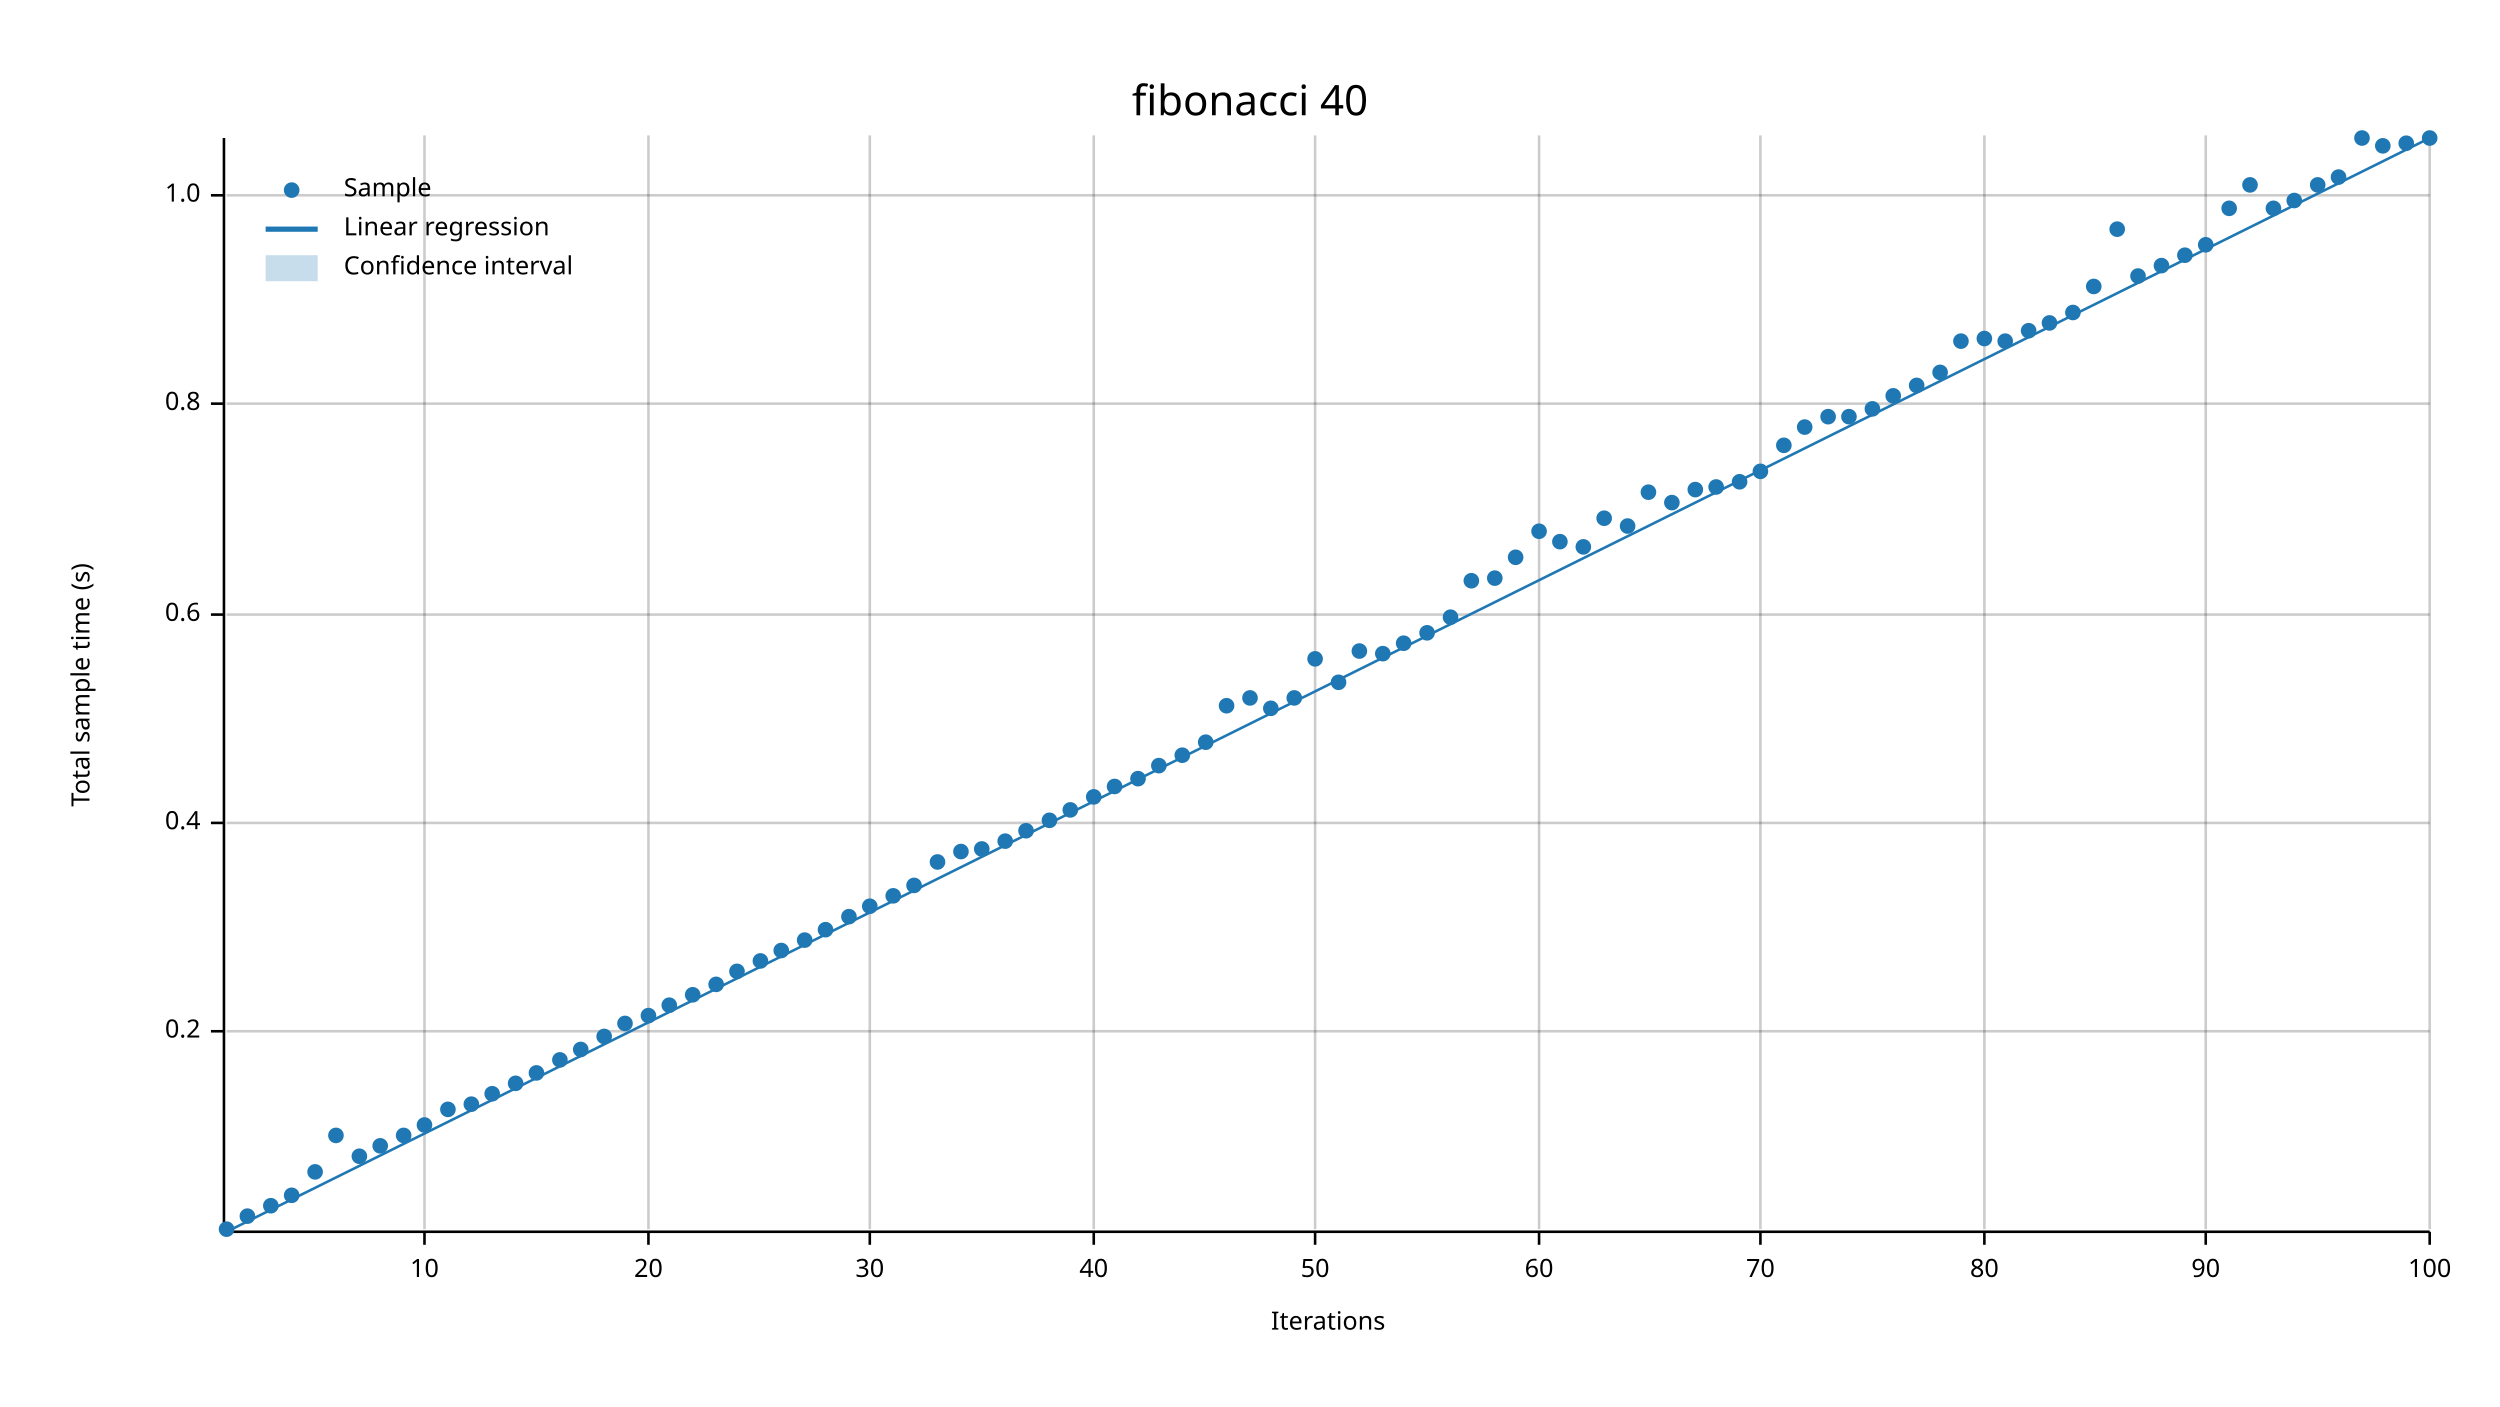
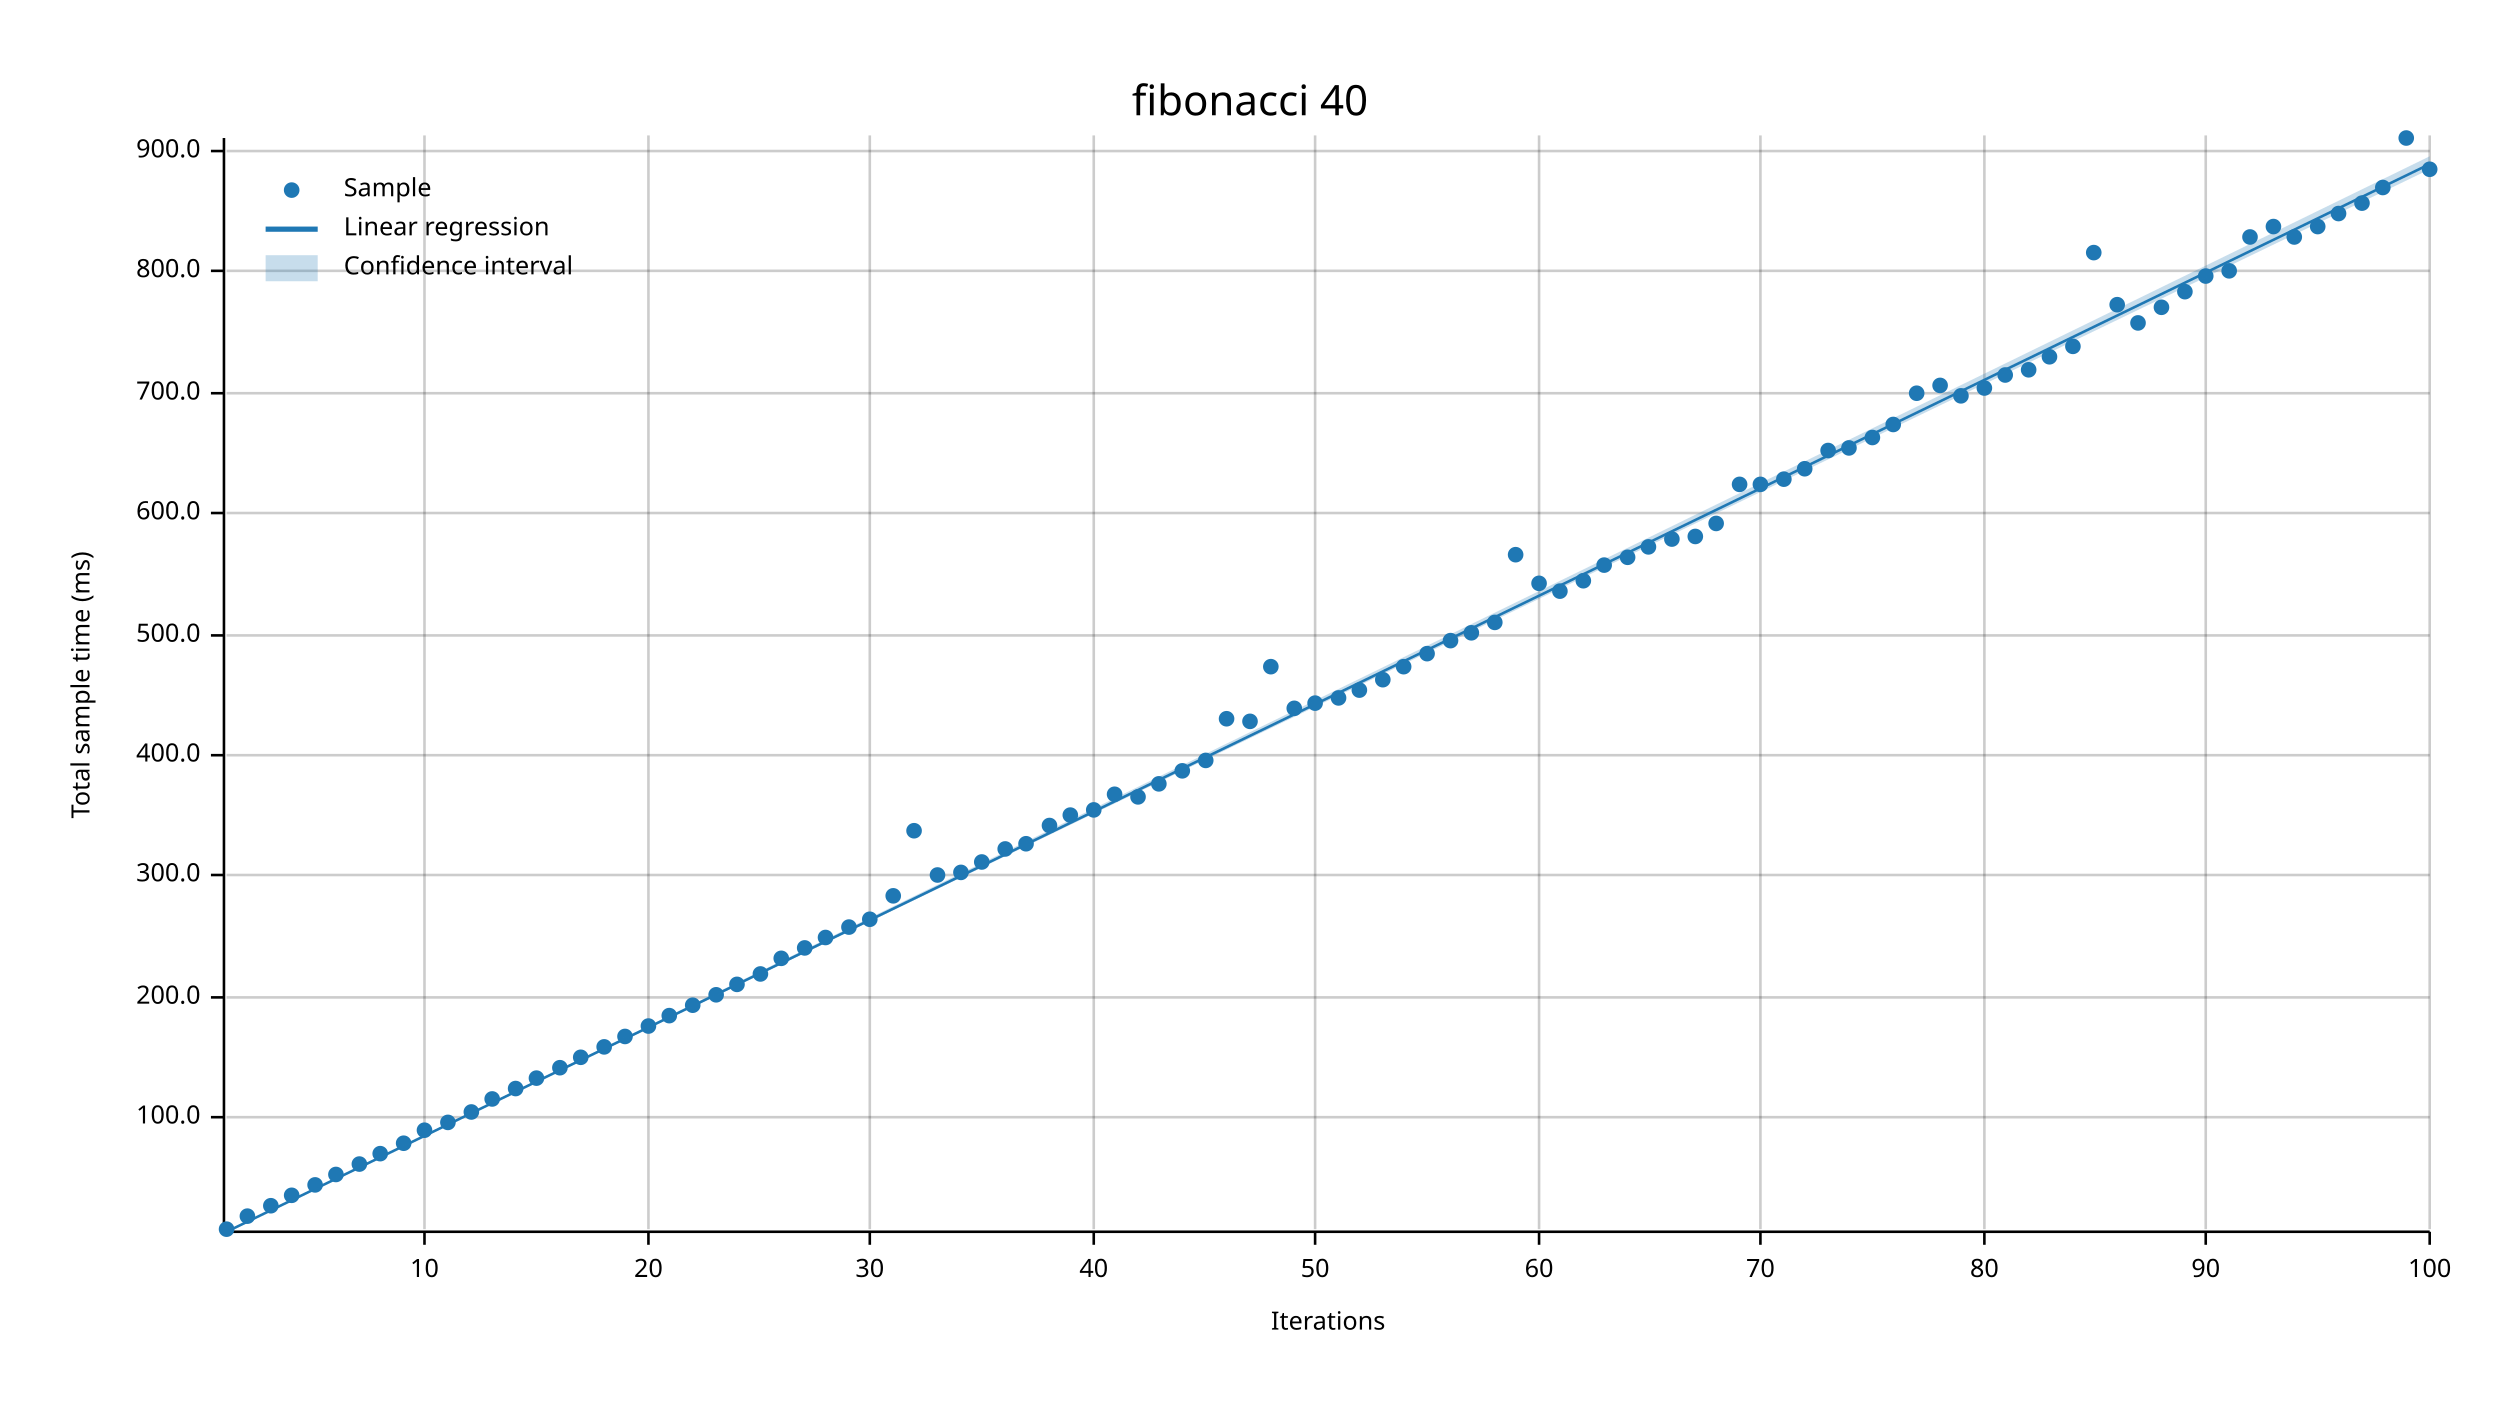
<svg xmlns="http://www.w3.org/2000/svg" width="960" height="540">
  <text x="480" y="32" dy="0.76em" text-anchor="middle" font-family="sans-serif" font-size="16.129" opacity="1" fill="#000000">
fibonacci 40
</text>
  <text x="27" y="263" dy="0.76em" text-anchor="middle" font-family="sans-serif" font-size="9.677" opacity="1" fill="#000000" transform="rotate(270, 27, 263)">
- Total sample time (s)
+ Total sample time (ms)
</text>
  <text x="510" y="513" dy="-0.5ex" text-anchor="middle" font-family="sans-serif" font-size="9.677" opacity="1" fill="#000000">
Iterations
</text>
  <line opacity="0.2" stroke="#000000" stroke-width="1" x1="163" y1="472" x2="163" y2="52" />
  <line opacity="0.2" stroke="#000000" stroke-width="1" x1="249" y1="472" x2="249" y2="52" />
  <line opacity="0.2" stroke="#000000" stroke-width="1" x1="334" y1="472" x2="334" y2="52" />
  <line opacity="0.2" stroke="#000000" stroke-width="1" x1="420" y1="472" x2="420" y2="52" />
  <line opacity="0.2" stroke="#000000" stroke-width="1" x1="505" y1="472" x2="505" y2="52" />
  <line opacity="0.2" stroke="#000000" stroke-width="1" x1="591" y1="472" x2="591" y2="52" />
  <line opacity="0.2" stroke="#000000" stroke-width="1" x1="676" y1="472" x2="676" y2="52" />
  <line opacity="0.2" stroke="#000000" stroke-width="1" x1="762" y1="472" x2="762" y2="52" />
  <line opacity="0.2" stroke="#000000" stroke-width="1" x1="847" y1="472" x2="847" y2="52" />
  <line opacity="0.2" stroke="#000000" stroke-width="1" x1="933" y1="472" x2="933" y2="52" />
-   <line opacity="0.2" stroke="#000000" stroke-width="1" x1="87" y1="396" x2="933" y2="396" />
-   <line opacity="0.2" stroke="#000000" stroke-width="1" x1="87" y1="316" x2="933" y2="316" />
-   <line opacity="0.2" stroke="#000000" stroke-width="1" x1="87" y1="236" x2="933" y2="236" />
-   <line opacity="0.2" stroke="#000000" stroke-width="1" x1="87" y1="155" x2="933" y2="155" />
-   <line opacity="0.2" stroke="#000000" stroke-width="1" x1="87" y1="75" x2="933" y2="75" />
+   <line opacity="0.2" stroke="#000000" stroke-width="1" x1="87" y1="429" x2="933" y2="429" />
+   <line opacity="0.2" stroke="#000000" stroke-width="1" x1="87" y1="383" x2="933" y2="383" />
+   <line opacity="0.2" stroke="#000000" stroke-width="1" x1="87" y1="336" x2="933" y2="336" />
+   <line opacity="0.2" stroke="#000000" stroke-width="1" x1="87" y1="290" x2="933" y2="290" />
+   <line opacity="0.2" stroke="#000000" stroke-width="1" x1="87" y1="244" x2="933" y2="244" />
+   <line opacity="0.2" stroke="#000000" stroke-width="1" x1="87" y1="197" x2="933" y2="197" />
+   <line opacity="0.2" stroke="#000000" stroke-width="1" x1="87" y1="151" x2="933" y2="151" />
+   <line opacity="0.2" stroke="#000000" stroke-width="1" x1="87" y1="104" x2="933" y2="104" />
+   <line opacity="0.2" stroke="#000000" stroke-width="1" x1="87" y1="58" x2="933" y2="58" />
  <polyline fill="none" opacity="1" stroke="#000000" stroke-width="1" points="86,53 86,473 " />
-   <text x="77" y="396" dy="0.5ex" text-anchor="end" font-family="sans-serif" font-size="9.677" opacity="1" fill="#000000">
- 0.2
- </text>
-   <polyline fill="none" opacity="1" stroke="#000000" stroke-width="1" points="81,396 86,396 " />
-   <text x="77" y="316" dy="0.5ex" text-anchor="end" font-family="sans-serif" font-size="9.677" opacity="1" fill="#000000">
- 0.4
- </text>
-   <polyline fill="none" opacity="1" stroke="#000000" stroke-width="1" points="81,316 86,316 " />
-   <text x="77" y="236" dy="0.5ex" text-anchor="end" font-family="sans-serif" font-size="9.677" opacity="1" fill="#000000">
- 0.6
- </text>
-   <polyline fill="none" opacity="1" stroke="#000000" stroke-width="1" points="81,236 86,236 " />
-   <text x="77" y="155" dy="0.5ex" text-anchor="end" font-family="sans-serif" font-size="9.677" opacity="1" fill="#000000">
- 0.8
- </text>
-   <polyline fill="none" opacity="1" stroke="#000000" stroke-width="1" points="81,155 86,155 " />
-   <text x="77" y="75" dy="0.5ex" text-anchor="end" font-family="sans-serif" font-size="9.677" opacity="1" fill="#000000">
- 1.0
- </text>
-   <polyline fill="none" opacity="1" stroke="#000000" stroke-width="1" points="81,75 86,75 " />
+   <text x="77" y="429" dy="0.5ex" text-anchor="end" font-family="sans-serif" font-size="9.677" opacity="1" fill="#000000">
+ 100.0
+ </text>
+   <polyline fill="none" opacity="1" stroke="#000000" stroke-width="1" points="81,429 86,429 " />
+   <text x="77" y="383" dy="0.5ex" text-anchor="end" font-family="sans-serif" font-size="9.677" opacity="1" fill="#000000">
+ 200.0
+ </text>
+   <polyline fill="none" opacity="1" stroke="#000000" stroke-width="1" points="81,383 86,383 " />
+   <text x="77" y="336" dy="0.5ex" text-anchor="end" font-family="sans-serif" font-size="9.677" opacity="1" fill="#000000">
+ 300.0
+ </text>
+   <polyline fill="none" opacity="1" stroke="#000000" stroke-width="1" points="81,336 86,336 " />
+   <text x="77" y="290" dy="0.5ex" text-anchor="end" font-family="sans-serif" font-size="9.677" opacity="1" fill="#000000">
+ 400.0
+ </text>
+   <polyline fill="none" opacity="1" stroke="#000000" stroke-width="1" points="81,290 86,290 " />
+   <text x="77" y="244" dy="0.5ex" text-anchor="end" font-family="sans-serif" font-size="9.677" opacity="1" fill="#000000">
+ 500.0
+ </text>
+   <polyline fill="none" opacity="1" stroke="#000000" stroke-width="1" points="81,244 86,244 " />
+   <text x="77" y="197" dy="0.5ex" text-anchor="end" font-family="sans-serif" font-size="9.677" opacity="1" fill="#000000">
+ 600.0
+ </text>
+   <polyline fill="none" opacity="1" stroke="#000000" stroke-width="1" points="81,197 86,197 " />
+   <text x="77" y="151" dy="0.5ex" text-anchor="end" font-family="sans-serif" font-size="9.677" opacity="1" fill="#000000">
+ 700.0
+ </text>
+   <polyline fill="none" opacity="1" stroke="#000000" stroke-width="1" points="81,151 86,151 " />
+   <text x="77" y="104" dy="0.5ex" text-anchor="end" font-family="sans-serif" font-size="9.677" opacity="1" fill="#000000">
+ 800.0
+ </text>
+   <polyline fill="none" opacity="1" stroke="#000000" stroke-width="1" points="81,104 86,104 " />
+   <text x="77" y="58" dy="0.5ex" text-anchor="end" font-family="sans-serif" font-size="9.677" opacity="1" fill="#000000">
+ 900.0
+ </text>
+   <polyline fill="none" opacity="1" stroke="#000000" stroke-width="1" points="81,58 86,58 " />
  <polyline fill="none" opacity="1" stroke="#000000" stroke-width="1" points="87,473 933,473 " />
  <text x="163" y="483" dy="0.76em" text-anchor="middle" font-family="sans-serif" font-size="9.677" opacity="1" fill="#000000">
10
</text>
  <polyline fill="none" opacity="1" stroke="#000000" stroke-width="1" points="163,473 163,478 " />
  <text x="249" y="483" dy="0.76em" text-anchor="middle" font-family="sans-serif" font-size="9.677" opacity="1" fill="#000000">
20
</text>
  <polyline fill="none" opacity="1" stroke="#000000" stroke-width="1" points="249,473 249,478 " />
  <text x="334" y="483" dy="0.76em" text-anchor="middle" font-family="sans-serif" font-size="9.677" opacity="1" fill="#000000">
30
</text>
  <polyline fill="none" opacity="1" stroke="#000000" stroke-width="1" points="334,473 334,478 " />
  <text x="420" y="483" dy="0.76em" text-anchor="middle" font-family="sans-serif" font-size="9.677" opacity="1" fill="#000000">
40
</text>
  <polyline fill="none" opacity="1" stroke="#000000" stroke-width="1" points="420,473 420,478 " />
  <text x="505" y="483" dy="0.76em" text-anchor="middle" font-family="sans-serif" font-size="9.677" opacity="1" fill="#000000">
50
</text>
  <polyline fill="none" opacity="1" stroke="#000000" stroke-width="1" points="505,473 505,478 " />
  <text x="591" y="483" dy="0.76em" text-anchor="middle" font-family="sans-serif" font-size="9.677" opacity="1" fill="#000000">
60
</text>
  <polyline fill="none" opacity="1" stroke="#000000" stroke-width="1" points="591,473 591,478 " />
  <text x="676" y="483" dy="0.76em" text-anchor="middle" font-family="sans-serif" font-size="9.677" opacity="1" fill="#000000">
70
</text>
  <polyline fill="none" opacity="1" stroke="#000000" stroke-width="1" points="676,473 676,478 " />
  <text x="762" y="483" dy="0.76em" text-anchor="middle" font-family="sans-serif" font-size="9.677" opacity="1" fill="#000000">
80
</text>
  <polyline fill="none" opacity="1" stroke="#000000" stroke-width="1" points="762,473 762,478 " />
  <text x="847" y="483" dy="0.76em" text-anchor="middle" font-family="sans-serif" font-size="9.677" opacity="1" fill="#000000">
90
</text>
  <polyline fill="none" opacity="1" stroke="#000000" stroke-width="1" points="847,473 847,478 " />
  <text x="933" y="483" dy="0.76em" text-anchor="middle" font-family="sans-serif" font-size="9.677" opacity="1" fill="#000000">
100
</text>
  <polyline fill="none" opacity="1" stroke="#000000" stroke-width="1" points="933,473 933,478 " />
  <circle cx="87" cy="472" r="3" opacity="1" fill="#1F78B4" stroke="none" />
  <circle cx="95" cy="467" r="3" opacity="1" fill="#1F78B4" stroke="none" />
  <circle cx="104" cy="463" r="3" opacity="1" fill="#1F78B4" stroke="none" />
  <circle cx="112" cy="459" r="3" opacity="1" fill="#1F78B4" stroke="none" />
-   <circle cx="121" cy="450" r="3" opacity="1" fill="#1F78B4" stroke="none" />
-   <circle cx="129" cy="436" r="3" opacity="1" fill="#1F78B4" stroke="none" />
-   <circle cx="138" cy="444" r="3" opacity="1" fill="#1F78B4" stroke="none" />
-   <circle cx="146" cy="440" r="3" opacity="1" fill="#1F78B4" stroke="none" />
-   <circle cx="155" cy="436" r="3" opacity="1" fill="#1F78B4" stroke="none" />
-   <circle cx="163" cy="432" r="3" opacity="1" fill="#1F78B4" stroke="none" />
-   <circle cx="172" cy="426" r="3" opacity="1" fill="#1F78B4" stroke="none" />
-   <circle cx="181" cy="424" r="3" opacity="1" fill="#1F78B4" stroke="none" />
-   <circle cx="189" cy="420" r="3" opacity="1" fill="#1F78B4" stroke="none" />
-   <circle cx="198" cy="416" r="3" opacity="1" fill="#1F78B4" stroke="none" />
-   <circle cx="206" cy="412" r="3" opacity="1" fill="#1F78B4" stroke="none" />
-   <circle cx="215" cy="407" r="3" opacity="1" fill="#1F78B4" stroke="none" />
-   <circle cx="223" cy="403" r="3" opacity="1" fill="#1F78B4" stroke="none" />
-   <circle cx="232" cy="398" r="3" opacity="1" fill="#1F78B4" stroke="none" />
-   <circle cx="240" cy="393" r="3" opacity="1" fill="#1F78B4" stroke="none" />
-   <circle cx="249" cy="390" r="3" opacity="1" fill="#1F78B4" stroke="none" />
-   <circle cx="257" cy="386" r="3" opacity="1" fill="#1F78B4" stroke="none" />
-   <circle cx="266" cy="382" r="3" opacity="1" fill="#1F78B4" stroke="none" />
-   <circle cx="275" cy="378" r="3" opacity="1" fill="#1F78B4" stroke="none" />
-   <circle cx="283" cy="373" r="3" opacity="1" fill="#1F78B4" stroke="none" />
-   <circle cx="292" cy="369" r="3" opacity="1" fill="#1F78B4" stroke="none" />
-   <circle cx="300" cy="365" r="3" opacity="1" fill="#1F78B4" stroke="none" />
-   <circle cx="309" cy="361" r="3" opacity="1" fill="#1F78B4" stroke="none" />
-   <circle cx="317" cy="357" r="3" opacity="1" fill="#1F78B4" stroke="none" />
-   <circle cx="326" cy="352" r="3" opacity="1" fill="#1F78B4" stroke="none" />
-   <circle cx="334" cy="348" r="3" opacity="1" fill="#1F78B4" stroke="none" />
+   <circle cx="121" cy="455" r="3" opacity="1" fill="#1F78B4" stroke="none" />
+   <circle cx="129" cy="451" r="3" opacity="1" fill="#1F78B4" stroke="none" />
+   <circle cx="138" cy="447" r="3" opacity="1" fill="#1F78B4" stroke="none" />
+   <circle cx="146" cy="443" r="3" opacity="1" fill="#1F78B4" stroke="none" />
+   <circle cx="155" cy="439" r="3" opacity="1" fill="#1F78B4" stroke="none" />
+   <circle cx="163" cy="434" r="3" opacity="1" fill="#1F78B4" stroke="none" />
+   <circle cx="172" cy="431" r="3" opacity="1" fill="#1F78B4" stroke="none" />
+   <circle cx="181" cy="427" r="3" opacity="1" fill="#1F78B4" stroke="none" />
+   <circle cx="189" cy="422" r="3" opacity="1" fill="#1F78B4" stroke="none" />
+   <circle cx="198" cy="418" r="3" opacity="1" fill="#1F78B4" stroke="none" />
+   <circle cx="206" cy="414" r="3" opacity="1" fill="#1F78B4" stroke="none" />
+   <circle cx="215" cy="410" r="3" opacity="1" fill="#1F78B4" stroke="none" />
+   <circle cx="223" cy="406" r="3" opacity="1" fill="#1F78B4" stroke="none" />
+   <circle cx="232" cy="402" r="3" opacity="1" fill="#1F78B4" stroke="none" />
+   <circle cx="240" cy="398" r="3" opacity="1" fill="#1F78B4" stroke="none" />
+   <circle cx="249" cy="394" r="3" opacity="1" fill="#1F78B4" stroke="none" />
+   <circle cx="257" cy="390" r="3" opacity="1" fill="#1F78B4" stroke="none" />
+   <circle cx="266" cy="386" r="3" opacity="1" fill="#1F78B4" stroke="none" />
+   <circle cx="275" cy="382" r="3" opacity="1" fill="#1F78B4" stroke="none" />
+   <circle cx="283" cy="378" r="3" opacity="1" fill="#1F78B4" stroke="none" />
+   <circle cx="292" cy="374" r="3" opacity="1" fill="#1F78B4" stroke="none" />
+   <circle cx="300" cy="368" r="3" opacity="1" fill="#1F78B4" stroke="none" />
+   <circle cx="309" cy="364" r="3" opacity="1" fill="#1F78B4" stroke="none" />
+   <circle cx="317" cy="360" r="3" opacity="1" fill="#1F78B4" stroke="none" />
+   <circle cx="326" cy="356" r="3" opacity="1" fill="#1F78B4" stroke="none" />
+   <circle cx="334" cy="353" r="3" opacity="1" fill="#1F78B4" stroke="none" />
  <circle cx="343" cy="344" r="3" opacity="1" fill="#1F78B4" stroke="none" />
-   <circle cx="351" cy="340" r="3" opacity="1" fill="#1F78B4" stroke="none" />
-   <circle cx="360" cy="331" r="3" opacity="1" fill="#1F78B4" stroke="none" />
-   <circle cx="369" cy="327" r="3" opacity="1" fill="#1F78B4" stroke="none" />
-   <circle cx="377" cy="326" r="3" opacity="1" fill="#1F78B4" stroke="none" />
-   <circle cx="386" cy="323" r="3" opacity="1" fill="#1F78B4" stroke="none" />
-   <circle cx="394" cy="319" r="3" opacity="1" fill="#1F78B4" stroke="none" />
-   <circle cx="403" cy="315" r="3" opacity="1" fill="#1F78B4" stroke="none" />
-   <circle cx="411" cy="311" r="3" opacity="1" fill="#1F78B4" stroke="none" />
-   <circle cx="420" cy="306" r="3" opacity="1" fill="#1F78B4" stroke="none" />
-   <circle cx="428" cy="302" r="3" opacity="1" fill="#1F78B4" stroke="none" />
-   <circle cx="437" cy="299" r="3" opacity="1" fill="#1F78B4" stroke="none" />
-   <circle cx="445" cy="294" r="3" opacity="1" fill="#1F78B4" stroke="none" />
-   <circle cx="454" cy="290" r="3" opacity="1" fill="#1F78B4" stroke="none" />
-   <circle cx="463" cy="285" r="3" opacity="1" fill="#1F78B4" stroke="none" />
-   <circle cx="471" cy="271" r="3" opacity="1" fill="#1F78B4" stroke="none" />
-   <circle cx="480" cy="268" r="3" opacity="1" fill="#1F78B4" stroke="none" />
-   <circle cx="488" cy="272" r="3" opacity="1" fill="#1F78B4" stroke="none" />
-   <circle cx="497" cy="268" r="3" opacity="1" fill="#1F78B4" stroke="none" />
-   <circle cx="505" cy="253" r="3" opacity="1" fill="#1F78B4" stroke="none" />
-   <circle cx="514" cy="262" r="3" opacity="1" fill="#1F78B4" stroke="none" />
-   <circle cx="522" cy="250" r="3" opacity="1" fill="#1F78B4" stroke="none" />
-   <circle cx="531" cy="251" r="3" opacity="1" fill="#1F78B4" stroke="none" />
-   <circle cx="539" cy="247" r="3" opacity="1" fill="#1F78B4" stroke="none" />
-   <circle cx="548" cy="243" r="3" opacity="1" fill="#1F78B4" stroke="none" />
-   <circle cx="557" cy="237" r="3" opacity="1" fill="#1F78B4" stroke="none" />
-   <circle cx="565" cy="223" r="3" opacity="1" fill="#1F78B4" stroke="none" />
-   <circle cx="574" cy="222" r="3" opacity="1" fill="#1F78B4" stroke="none" />
-   <circle cx="582" cy="214" r="3" opacity="1" fill="#1F78B4" stroke="none" />
-   <circle cx="591" cy="204" r="3" opacity="1" fill="#1F78B4" stroke="none" />
-   <circle cx="599" cy="208" r="3" opacity="1" fill="#1F78B4" stroke="none" />
-   <circle cx="608" cy="210" r="3" opacity="1" fill="#1F78B4" stroke="none" />
-   <circle cx="616" cy="199" r="3" opacity="1" fill="#1F78B4" stroke="none" />
-   <circle cx="625" cy="202" r="3" opacity="1" fill="#1F78B4" stroke="none" />
-   <circle cx="633" cy="189" r="3" opacity="1" fill="#1F78B4" stroke="none" />
-   <circle cx="642" cy="193" r="3" opacity="1" fill="#1F78B4" stroke="none" />
-   <circle cx="651" cy="188" r="3" opacity="1" fill="#1F78B4" stroke="none" />
-   <circle cx="659" cy="187" r="3" opacity="1" fill="#1F78B4" stroke="none" />
-   <circle cx="668" cy="185" r="3" opacity="1" fill="#1F78B4" stroke="none" />
-   <circle cx="676" cy="181" r="3" opacity="1" fill="#1F78B4" stroke="none" />
-   <circle cx="685" cy="171" r="3" opacity="1" fill="#1F78B4" stroke="none" />
-   <circle cx="693" cy="164" r="3" opacity="1" fill="#1F78B4" stroke="none" />
-   <circle cx="702" cy="160" r="3" opacity="1" fill="#1F78B4" stroke="none" />
-   <circle cx="710" cy="160" r="3" opacity="1" fill="#1F78B4" stroke="none" />
-   <circle cx="719" cy="157" r="3" opacity="1" fill="#1F78B4" stroke="none" />
-   <circle cx="727" cy="152" r="3" opacity="1" fill="#1F78B4" stroke="none" />
-   <circle cx="736" cy="148" r="3" opacity="1" fill="#1F78B4" stroke="none" />
-   <circle cx="745" cy="143" r="3" opacity="1" fill="#1F78B4" stroke="none" />
-   <circle cx="753" cy="131" r="3" opacity="1" fill="#1F78B4" stroke="none" />
-   <circle cx="762" cy="130" r="3" opacity="1" fill="#1F78B4" stroke="none" />
-   <circle cx="770" cy="131" r="3" opacity="1" fill="#1F78B4" stroke="none" />
-   <circle cx="779" cy="127" r="3" opacity="1" fill="#1F78B4" stroke="none" />
-   <circle cx="787" cy="124" r="3" opacity="1" fill="#1F78B4" stroke="none" />
-   <circle cx="796" cy="120" r="3" opacity="1" fill="#1F78B4" stroke="none" />
-   <circle cx="804" cy="110" r="3" opacity="1" fill="#1F78B4" stroke="none" />
-   <circle cx="813" cy="88" r="3" opacity="1" fill="#1F78B4" stroke="none" />
-   <circle cx="821" cy="106" r="3" opacity="1" fill="#1F78B4" stroke="none" />
-   <circle cx="830" cy="102" r="3" opacity="1" fill="#1F78B4" stroke="none" />
-   <circle cx="839" cy="98" r="3" opacity="1" fill="#1F78B4" stroke="none" />
-   <circle cx="847" cy="94" r="3" opacity="1" fill="#1F78B4" stroke="none" />
-   <circle cx="856" cy="80" r="3" opacity="1" fill="#1F78B4" stroke="none" />
-   <circle cx="864" cy="71" r="3" opacity="1" fill="#1F78B4" stroke="none" />
-   <circle cx="873" cy="80" r="3" opacity="1" fill="#1F78B4" stroke="none" />
-   <circle cx="881" cy="77" r="3" opacity="1" fill="#1F78B4" stroke="none" />
-   <circle cx="890" cy="71" r="3" opacity="1" fill="#1F78B4" stroke="none" />
-   <circle cx="898" cy="68" r="3" opacity="1" fill="#1F78B4" stroke="none" />
-   <circle cx="907" cy="53" r="3" opacity="1" fill="#1F78B4" stroke="none" />
-   <circle cx="915" cy="56" r="3" opacity="1" fill="#1F78B4" stroke="none" />
-   <circle cx="924" cy="55" r="3" opacity="1" fill="#1F78B4" stroke="none" />
-   <circle cx="933" cy="53" r="3" opacity="1" fill="#1F78B4" stroke="none" />
-   <polyline fill="none" opacity="1" stroke="#1F78B4" stroke-width="1" points="87,473 933,53 " />
-   <polygon opacity="0.25" fill="#1F78B4" points="87,473 933,53 933,53 " />
+   <circle cx="351" cy="319" r="3" opacity="1" fill="#1F78B4" stroke="none" />
+   <circle cx="360" cy="336" r="3" opacity="1" fill="#1F78B4" stroke="none" />
+   <circle cx="369" cy="335" r="3" opacity="1" fill="#1F78B4" stroke="none" />
+   <circle cx="377" cy="331" r="3" opacity="1" fill="#1F78B4" stroke="none" />
+   <circle cx="386" cy="326" r="3" opacity="1" fill="#1F78B4" stroke="none" />
+   <circle cx="394" cy="324" r="3" opacity="1" fill="#1F78B4" stroke="none" />
+   <circle cx="403" cy="317" r="3" opacity="1" fill="#1F78B4" stroke="none" />
+   <circle cx="411" cy="313" r="3" opacity="1" fill="#1F78B4" stroke="none" />
+   <circle cx="420" cy="311" r="3" opacity="1" fill="#1F78B4" stroke="none" />
+   <circle cx="428" cy="305" r="3" opacity="1" fill="#1F78B4" stroke="none" />
+   <circle cx="437" cy="306" r="3" opacity="1" fill="#1F78B4" stroke="none" />
+   <circle cx="445" cy="301" r="3" opacity="1" fill="#1F78B4" stroke="none" />
+   <circle cx="454" cy="296" r="3" opacity="1" fill="#1F78B4" stroke="none" />
+   <circle cx="463" cy="292" r="3" opacity="1" fill="#1F78B4" stroke="none" />
+   <circle cx="471" cy="276" r="3" opacity="1" fill="#1F78B4" stroke="none" />
+   <circle cx="480" cy="277" r="3" opacity="1" fill="#1F78B4" stroke="none" />
+   <circle cx="488" cy="256" r="3" opacity="1" fill="#1F78B4" stroke="none" />
+   <circle cx="497" cy="272" r="3" opacity="1" fill="#1F78B4" stroke="none" />
+   <circle cx="505" cy="270" r="3" opacity="1" fill="#1F78B4" stroke="none" />
+   <circle cx="514" cy="268" r="3" opacity="1" fill="#1F78B4" stroke="none" />
+   <circle cx="522" cy="265" r="3" opacity="1" fill="#1F78B4" stroke="none" />
+   <circle cx="531" cy="261" r="3" opacity="1" fill="#1F78B4" stroke="none" />
+   <circle cx="539" cy="256" r="3" opacity="1" fill="#1F78B4" stroke="none" />
+   <circle cx="548" cy="251" r="3" opacity="1" fill="#1F78B4" stroke="none" />
+   <circle cx="557" cy="246" r="3" opacity="1" fill="#1F78B4" stroke="none" />
+   <circle cx="565" cy="243" r="3" opacity="1" fill="#1F78B4" stroke="none" />
+   <circle cx="574" cy="239" r="3" opacity="1" fill="#1F78B4" stroke="none" />
+   <circle cx="582" cy="213" r="3" opacity="1" fill="#1F78B4" stroke="none" />
+   <circle cx="591" cy="224" r="3" opacity="1" fill="#1F78B4" stroke="none" />
+   <circle cx="599" cy="227" r="3" opacity="1" fill="#1F78B4" stroke="none" />
+   <circle cx="608" cy="223" r="3" opacity="1" fill="#1F78B4" stroke="none" />
+   <circle cx="616" cy="217" r="3" opacity="1" fill="#1F78B4" stroke="none" />
+   <circle cx="625" cy="214" r="3" opacity="1" fill="#1F78B4" stroke="none" />
+   <circle cx="633" cy="210" r="3" opacity="1" fill="#1F78B4" stroke="none" />
+   <circle cx="642" cy="207" r="3" opacity="1" fill="#1F78B4" stroke="none" />
+   <circle cx="651" cy="206" r="3" opacity="1" fill="#1F78B4" stroke="none" />
+   <circle cx="659" cy="201" r="3" opacity="1" fill="#1F78B4" stroke="none" />
+   <circle cx="668" cy="186" r="3" opacity="1" fill="#1F78B4" stroke="none" />
+   <circle cx="676" cy="186" r="3" opacity="1" fill="#1F78B4" stroke="none" />
+   <circle cx="685" cy="184" r="3" opacity="1" fill="#1F78B4" stroke="none" />
+   <circle cx="693" cy="180" r="3" opacity="1" fill="#1F78B4" stroke="none" />
+   <circle cx="702" cy="173" r="3" opacity="1" fill="#1F78B4" stroke="none" />
+   <circle cx="710" cy="172" r="3" opacity="1" fill="#1F78B4" stroke="none" />
+   <circle cx="719" cy="168" r="3" opacity="1" fill="#1F78B4" stroke="none" />
+   <circle cx="727" cy="163" r="3" opacity="1" fill="#1F78B4" stroke="none" />
+   <circle cx="736" cy="151" r="3" opacity="1" fill="#1F78B4" stroke="none" />
+   <circle cx="745" cy="148" r="3" opacity="1" fill="#1F78B4" stroke="none" />
+   <circle cx="753" cy="152" r="3" opacity="1" fill="#1F78B4" stroke="none" />
+   <circle cx="762" cy="149" r="3" opacity="1" fill="#1F78B4" stroke="none" />
+   <circle cx="770" cy="144" r="3" opacity="1" fill="#1F78B4" stroke="none" />
+   <circle cx="779" cy="142" r="3" opacity="1" fill="#1F78B4" stroke="none" />
+   <circle cx="787" cy="137" r="3" opacity="1" fill="#1F78B4" stroke="none" />
+   <circle cx="796" cy="133" r="3" opacity="1" fill="#1F78B4" stroke="none" />
+   <circle cx="804" cy="97" r="3" opacity="1" fill="#1F78B4" stroke="none" />
+   <circle cx="813" cy="117" r="3" opacity="1" fill="#1F78B4" stroke="none" />
+   <circle cx="821" cy="124" r="3" opacity="1" fill="#1F78B4" stroke="none" />
+   <circle cx="830" cy="118" r="3" opacity="1" fill="#1F78B4" stroke="none" />
+   <circle cx="839" cy="112" r="3" opacity="1" fill="#1F78B4" stroke="none" />
+   <circle cx="847" cy="106" r="3" opacity="1" fill="#1F78B4" stroke="none" />
+   <circle cx="856" cy="104" r="3" opacity="1" fill="#1F78B4" stroke="none" />
+   <circle cx="864" cy="91" r="3" opacity="1" fill="#1F78B4" stroke="none" />
+   <circle cx="873" cy="87" r="3" opacity="1" fill="#1F78B4" stroke="none" />
+   <circle cx="881" cy="91" r="3" opacity="1" fill="#1F78B4" stroke="none" />
+   <circle cx="890" cy="87" r="3" opacity="1" fill="#1F78B4" stroke="none" />
+   <circle cx="898" cy="82" r="3" opacity="1" fill="#1F78B4" stroke="none" />
+   <circle cx="907" cy="78" r="3" opacity="1" fill="#1F78B4" stroke="none" />
+   <circle cx="915" cy="72" r="3" opacity="1" fill="#1F78B4" stroke="none" />
+   <circle cx="924" cy="53" r="3" opacity="1" fill="#1F78B4" stroke="none" />
+   <circle cx="933" cy="65" r="3" opacity="1" fill="#1F78B4" stroke="none" />
+   <polyline fill="none" opacity="1" stroke="#1F78B4" stroke-width="1" points="87,473 933,63 " />
+   <polygon opacity="0.25" fill="#1F78B4" points="87,473 933,65 933,60 " />
  <text x="132" y="68" dy="0.76em" text-anchor="start" font-family="sans-serif" font-size="9.677" opacity="1" fill="#000000">
Sample
</text>
  <text x="132" y="83" dy="0.76em" text-anchor="start" font-family="sans-serif" font-size="9.677" opacity="1" fill="#000000">
Linear regression
</text>
  <text x="132" y="98" dy="0.76em" text-anchor="start" font-family="sans-serif" font-size="9.677" opacity="1" fill="#000000">
Confidence interval
</text>
  <circle cx="112" cy="73" r="3" opacity="1" fill="#1F78B4" stroke="none" />
  <polyline fill="none" opacity="1" stroke="#1F78B4" stroke-width="2" points="102,88 122,88 " />
  <rect x="102" y="98" width="20" height="10" opacity="0.25" fill="#1F78B4" stroke="none" />
</svg>
